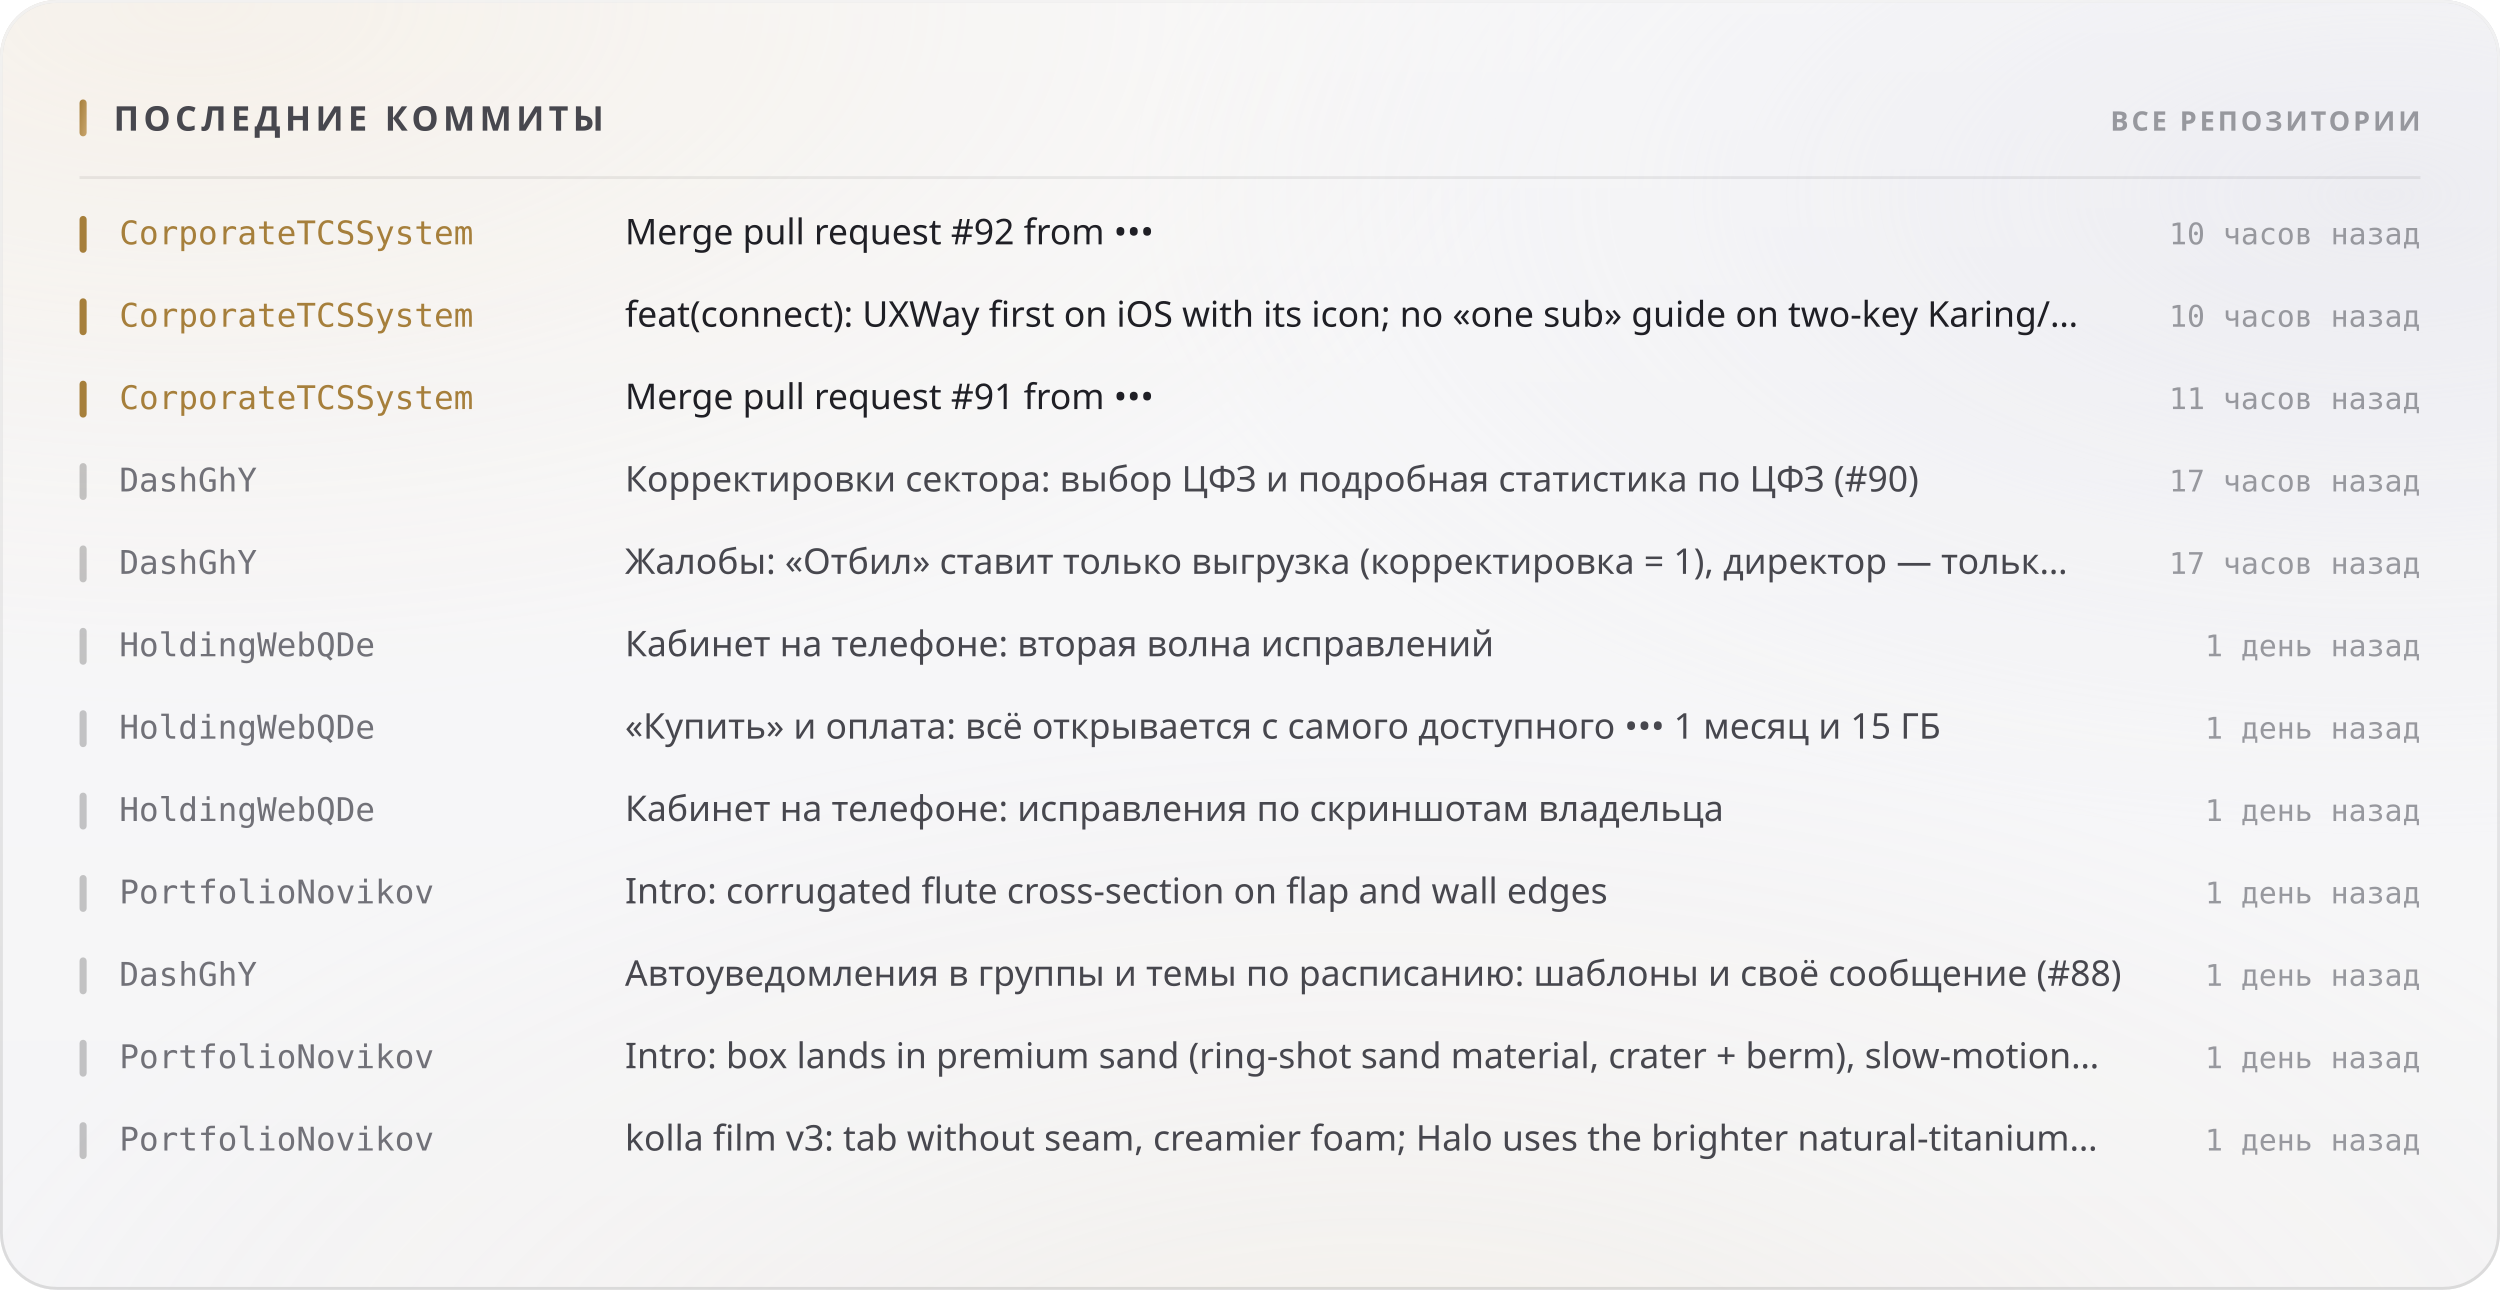
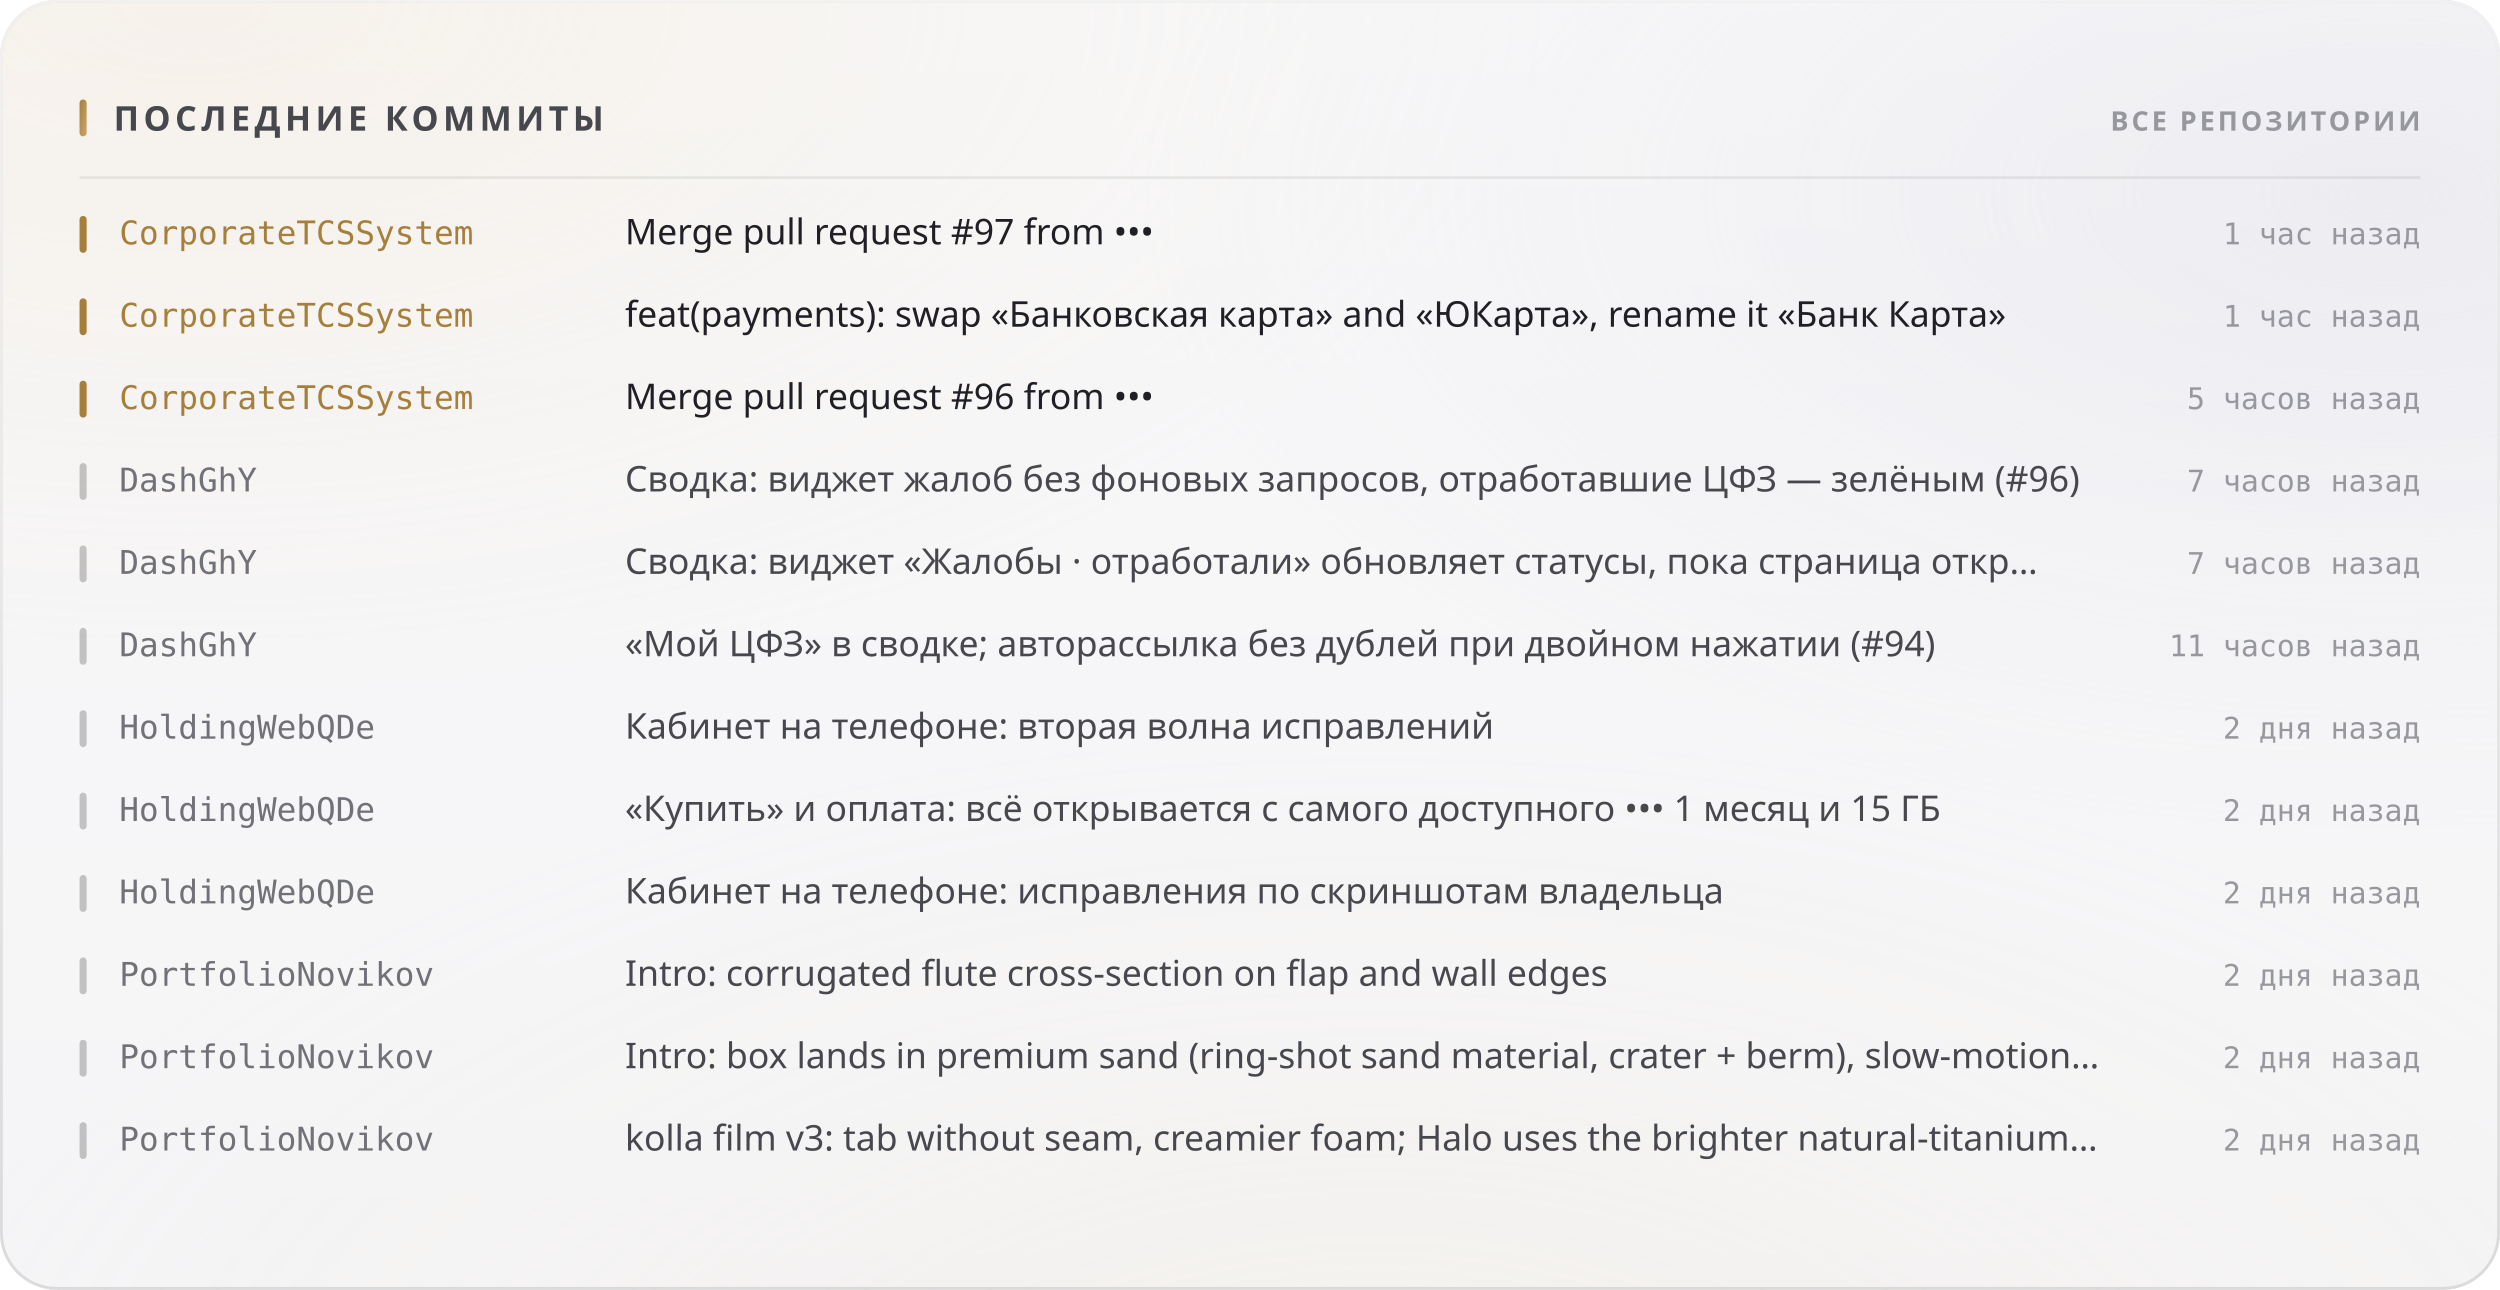
<svg xmlns="http://www.w3.org/2000/svg" width="880" height="454" viewBox="0 0 880 454" role="img">
  <style>
  text { font-family: -apple-system, BlinkMacSystemFont, 'Segoe UI', 'Noto Sans', Helvetica, Arial, sans-serif; }
  .mono { font-family: ui-monospace, 'SF Mono', 'Cascadia Mono', 'DejaVu Sans Mono', Menlo, Consolas, monospace; font-variant-numeric: tabular-nums; }
  .caps { letter-spacing: .1em; text-transform: uppercase; }

  @keyframes sheen  { from { transform: translateX(-120%); } to { transform: translateX(260%); } }
  @keyframes rise   { from { opacity: 0; transform: translateY(6px); } to { opacity: 1; transform: none; } }
  @keyframes slide  { from { opacity: 0; transform: translateX(-8px); } to { opacity: 1; transform: none; } }
  @keyframes grow   { from { transform: scaleY(0); } to { transform: scaleY(1); } }
  @keyframes widen  { from { transform: scaleX(0); } to { transform: scaleX(1); } }
  @keyframes draw   { from { stroke-dashoffset: 200; } to { stroke-dashoffset: 0; } }

  .sheen { animation: sheen 5.5s cubic-bezier(.45,0,.2,1) infinite; }
  .rise  { animation: rise .5s cubic-bezier(.16,1,.3,1) both; }
  .slide { animation: slide .42s cubic-bezier(.16,1,.3,1) both; }
  .bar   { transform-box: fill-box; transform-origin: 50% 100%;
           animation: grow .62s cubic-bezier(.16,1,.3,1) both; }
  .fill  { transform-box: fill-box; transform-origin: 0% 50%;
           animation: widen .8s cubic-bezier(.16,1,.3,1) both; }
  /* The hidden start state lives in the keyframes, never in the static rule.
     A renderer that ignores CSS animations then falls back to the FINISHED
     state — a drawn line, visible text — instead of an empty panel. */
  .spark { stroke-dasharray: 200;
           animation: draw 1.1s cubic-bezier(.16,1,.3,1) both; }

  @media (prefers-reduced-motion: reduce) {
    .sheen { animation: none; opacity: 0; }
    .rise, .slide, .bar, .fill, .spark { animation: none; opacity: 1; transform: none;
                                         stroke-dashoffset: 0; }
  }</style>
  <defs>
    <filter id="grain5" x="0" y="0" width="100%" height="100%">
      <feTurbulence type="fractalNoise" baseFrequency="0.85" numOctaves="3" stitchTiles="stitch" />
      <feColorMatrix type="saturate" values="0" />
    </filter>
    <linearGradient id="accent1" x1="0" y1="0" x2="1" y2="1">
      <stop offset="0%" stop-color="#a67f3b" />
      <stop offset="100%" stop-color="#c8a56c" />
    </linearGradient>
    <radialGradient id="aurora6" cx="0.08" cy="0" r="0.55">
      <stop offset="0%" stop-color="#e7c99a" stop-opacity="0.28" />
      <stop offset="55%" stop-color="#e7c99a" stop-opacity="0.098" />
      <stop offset="100%" stop-color="#e7c99a" stop-opacity="0" />
    </radialGradient>
    <radialGradient id="aurora7" cx="0.95" cy="0.15" r="0.5">
      <stop offset="0%" stop-color="#ccccdb" stop-opacity="0.45" />
      <stop offset="55%" stop-color="#ccccdb" stop-opacity="0.158" />
      <stop offset="100%" stop-color="#ccccdb" stop-opacity="0" />
    </radialGradient>
    <radialGradient id="aurora8" cx="0.55" cy="1.15" r="0.6">
      <stop offset="0%" stop-color="#ead4b3" stop-opacity="0.2" />
      <stop offset="55%" stop-color="#ead4b3" stop-opacity="0.07" />
      <stop offset="100%" stop-color="#ead4b3" stop-opacity="0" />
    </radialGradient>
    <linearGradient id="glass2" x1="0" y1="0" x2="0" y2="1">
      <stop offset="0%" stop-color="#ffffff" stop-opacity="0.42" />
      <stop offset="100%" stop-color="#ffffff" stop-opacity="0.16" />
    </linearGradient>
    <linearGradient id="rim3" x1="0" y1="0" x2="0" y2="1">
      <stop offset="0%" stop-color="#ffffff" stop-opacity="0.7" />
      <stop offset="100%" stop-color="#ffffff" stop-opacity="0.15" />
    </linearGradient>
    <linearGradient id="spec4" x1="0" y1="0" x2="1" y2="0">
      <stop offset="0%" stop-color="#ffffff" stop-opacity="0" />
      <stop offset="35%" stop-color="#ffffff" stop-opacity="0.72" />
      <stop offset="70%" stop-color="#ffffff" stop-opacity="0.252" />
      <stop offset="100%" stop-color="#ffffff" stop-opacity="0" />
    </linearGradient>
  </defs>
  <rect width="880" height="454" rx="20" fill="#f3f3f5" />
  <rect width="880" height="454" rx="20" fill="url(#aurora6)" />
  <rect width="880" height="454" rx="20" fill="url(#aurora7)" />
  <rect width="880" height="454" rx="20" fill="url(#aurora8)" />
  <rect width="880" height="454" rx="20" fill="url(#glass2)" />
  <rect width="880" height="454" rx="20" filter="url(#grain5)" opacity="0.06" style="mix-blend-mode:overlay" />
  <rect x=".5" y=".5" width="879" height="453" rx="19.5" fill="none" stroke="rgba(10,10,12,0.14)" />
  <rect x=".5" y=".5" width="879" height="453" rx="19.5" fill="none" stroke="url(#rim3)" />
  <path d="M20 1 H860" stroke="url(#spec4)" stroke-width="1.2" fill="none" />
  <rect x="28" y="35" width="2.5" height="13" rx="1.25" fill="url(#accent1)" />
  <text x="40" y="46" font-size="12" font-weight="700" fill="#47474e" letter-spacing="0.13em">ПОСЛЕДНИЕ КОММИТЫ</text>
  <text x="852" y="46" font-size="9.5" font-weight="600" fill="#97989e" text-anchor="end" letter-spacing="0.11em">ВСЕ РЕПОЗИТОРИИ</text>
  <path d="M28 62.5 H852" stroke="rgba(10,10,12,0.07)" stroke-width="1" />
  <g class="slide" opacity="1" style="">
    <rect x="28" y="76" width="2.5" height="13" rx="1.25" fill="#a67f3b" />
    <text x="42" y="86" font-size="11.5" font-weight="500" fill="#a67f3b" class="mono">CorporateTCSSystem</text>
-     <text x="220" y="86" font-size="12.5" font-weight="400" fill="#1f1f25">Merge pull request #92 from •••</text>
-     <text x="852" y="86" font-size="10.5" font-weight="400" fill="#97989e" text-anchor="end" class="mono">10 часов назад</text>
+     <text x="220" y="86" font-size="12.5" font-weight="400" fill="#1f1f25">Merge pull request #97 from •••</text>
+     <text x="852" y="86" font-size="10.5" font-weight="400" fill="#97989e" text-anchor="end" class="mono">1 час назад</text>
  </g>
  <g class="slide" opacity="1" style=" animation-delay:0.022s;">
    <rect x="28" y="105" width="2.5" height="13" rx="1.25" fill="#a67f3b" />
    <text x="42" y="115" font-size="11.5" font-weight="500" fill="#a67f3b" class="mono">CorporateTCSSystem</text>
-     <text x="220" y="115" font-size="12.5" font-weight="400" fill="#1f1f25">feat(connect): UXWay first on iOS with its icon; no «one sub» guide on two-key Karing/…</text>
-     <text x="852" y="115" font-size="10.5" font-weight="400" fill="#97989e" text-anchor="end" class="mono">10 часов назад</text>
+     <text x="220" y="115" font-size="12.5" font-weight="400" fill="#1f1f25">feat(payments): swap «Банковская карта» and «ЮКарта», rename it «Банк Карта»</text>
+     <text x="852" y="115" font-size="10.5" font-weight="400" fill="#97989e" text-anchor="end" class="mono">1 час назад</text>
  </g>
  <g class="slide" opacity="1" style=" animation-delay:0.044s;">
    <rect x="28" y="134" width="2.5" height="13" rx="1.25" fill="#a67f3b" />
    <text x="42" y="144" font-size="11.5" font-weight="500" fill="#a67f3b" class="mono">CorporateTCSSystem</text>
-     <text x="220" y="144" font-size="12.5" font-weight="400" fill="#1f1f25">Merge pull request #91 from •••</text>
-     <text x="852" y="144" font-size="10.5" font-weight="400" fill="#97989e" text-anchor="end" class="mono">11 часов назад</text>
+     <text x="220" y="144" font-size="12.5" font-weight="400" fill="#1f1f25">Merge pull request #96 from •••</text>
+     <text x="852" y="144" font-size="10.5" font-weight="400" fill="#97989e" text-anchor="end" class="mono">5 часов назад</text>
  </g>
  <g class="slide" opacity="1" style=" animation-delay:0.066s;">
    <rect x="28" y="163" width="2.5" height="13" rx="1.25" fill="rgba(10,10,12,0.22)" />
    <text x="42" y="173" font-size="11.5" font-weight="500" fill="#717178" class="mono">DashGhY</text>
-     <text x="220" y="173" font-size="12.5" font-weight="400" fill="#47474e">Корректировки сектора: выбор ЦФЗ и подробная статистика по ЦФЗ (#90)</text>
-     <text x="852" y="173" font-size="10.5" font-weight="400" fill="#97989e" text-anchor="end" class="mono">17 часов назад</text>
+     <text x="220" y="173" font-size="12.5" font-weight="400" fill="#47474e">Сводка: виджет жалоб без фоновых запросов, отработавшие ЦФЗ — зелёным (#96)</text>
+     <text x="852" y="173" font-size="10.5" font-weight="400" fill="#97989e" text-anchor="end" class="mono">7 часов назад</text>
  </g>
  <g class="slide" opacity="1" style=" animation-delay:0.088s;">
    <rect x="28" y="192" width="2.5" height="13" rx="1.25" fill="rgba(10,10,12,0.22)" />
    <text x="42" y="202" font-size="11.5" font-weight="500" fill="#717178" class="mono">DashGhY</text>
-     <text x="220" y="202" font-size="12.5" font-weight="400" fill="#47474e">Жалобы: «Отбил» ставит только выгрузка (корректировка = 1), директор — тольк…</text>
-     <text x="852" y="202" font-size="10.5" font-weight="400" fill="#97989e" text-anchor="end" class="mono">17 часов назад</text>
+     <text x="220" y="202" font-size="12.5" font-weight="400" fill="#47474e">Сводка: виджет «Жалобы · отработали» обновляет статусы, пока страница откр…</text>
+     <text x="852" y="202" font-size="10.5" font-weight="400" fill="#97989e" text-anchor="end" class="mono">7 часов назад</text>
  </g>
  <g class="slide" opacity="1" style=" animation-delay:0.110s;">
    <rect x="28" y="221" width="2.5" height="13" rx="1.25" fill="rgba(10,10,12,0.22)" />
-     <text x="42" y="231" font-size="11.5" font-weight="500" fill="#717178" class="mono">HoldingWebQDe</text>
-     <text x="220" y="231" font-size="12.5" font-weight="400" fill="#47474e">Кабинет на телефоне: вторая волна исправлений</text>
-     <text x="852" y="231" font-size="10.5" font-weight="400" fill="#97989e" text-anchor="end" class="mono">1 день назад</text>
+     <text x="42" y="231" font-size="11.5" font-weight="500" fill="#717178" class="mono">DashGhY</text>
+     <text x="220" y="231" font-size="12.5" font-weight="400" fill="#47474e">«Мой ЦФЗ» в сводке; авторассылка без дублей при двойном нажатии (#94)</text>
+     <text x="852" y="231" font-size="10.5" font-weight="400" fill="#97989e" text-anchor="end" class="mono">11 часов назад</text>
  </g>
  <g class="slide" opacity="1" style=" animation-delay:0.132s;">
    <rect x="28" y="250" width="2.5" height="13" rx="1.25" fill="rgba(10,10,12,0.22)" />
    <text x="42" y="260" font-size="11.5" font-weight="500" fill="#717178" class="mono">HoldingWebQDe</text>
-     <text x="220" y="260" font-size="12.5" font-weight="400" fill="#47474e">«Купить» и оплата: всё открывается с самого доступного ••• 1 месяц и 15 ГБ</text>
-     <text x="852" y="260" font-size="10.5" font-weight="400" fill="#97989e" text-anchor="end" class="mono">1 день назад</text>
+     <text x="220" y="260" font-size="12.5" font-weight="400" fill="#47474e">Кабинет на телефоне: вторая волна исправлений</text>
+     <text x="852" y="260" font-size="10.5" font-weight="400" fill="#97989e" text-anchor="end" class="mono">2 дня назад</text>
  </g>
  <g class="slide" opacity="1" style=" animation-delay:0.154s;">
    <rect x="28" y="279" width="2.5" height="13" rx="1.25" fill="rgba(10,10,12,0.22)" />
    <text x="42" y="289" font-size="11.5" font-weight="500" fill="#717178" class="mono">HoldingWebQDe</text>
-     <text x="220" y="289" font-size="12.5" font-weight="400" fill="#47474e">Кабинет на телефоне: исправления по скриншотам владельца</text>
-     <text x="852" y="289" font-size="10.5" font-weight="400" fill="#97989e" text-anchor="end" class="mono">1 день назад</text>
+     <text x="220" y="289" font-size="12.5" font-weight="400" fill="#47474e">«Купить» и оплата: всё открывается с самого доступного ••• 1 месяц и 15 ГБ</text>
+     <text x="852" y="289" font-size="10.5" font-weight="400" fill="#97989e" text-anchor="end" class="mono">2 дня назад</text>
  </g>
  <g class="slide" opacity="1" style=" animation-delay:0.176s;">
    <rect x="28" y="308" width="2.5" height="13" rx="1.25" fill="rgba(10,10,12,0.22)" />
-     <text x="42" y="318" font-size="11.5" font-weight="500" fill="#717178" class="mono">PortfolioNovikov</text>
-     <text x="220" y="318" font-size="12.5" font-weight="400" fill="#47474e">Intro: corrugated flute cross-section on flap and wall edges</text>
-     <text x="852" y="318" font-size="10.5" font-weight="400" fill="#97989e" text-anchor="end" class="mono">1 день назад</text>
+     <text x="42" y="318" font-size="11.5" font-weight="500" fill="#717178" class="mono">HoldingWebQDe</text>
+     <text x="220" y="318" font-size="12.5" font-weight="400" fill="#47474e">Кабинет на телефоне: исправления по скриншотам владельца</text>
+     <text x="852" y="318" font-size="10.5" font-weight="400" fill="#97989e" text-anchor="end" class="mono">2 дня назад</text>
  </g>
  <g class="slide" opacity="1" style=" animation-delay:0.198s;">
    <rect x="28" y="337" width="2.5" height="13" rx="1.25" fill="rgba(10,10,12,0.22)" />
-     <text x="42" y="347" font-size="11.5" font-weight="500" fill="#717178" class="mono">DashGhY</text>
-     <text x="220" y="347" font-size="12.5" font-weight="400" fill="#47474e">Автоуведомления в группы и темы по расписанию: шаблоны и своё сообщение (#88)</text>
-     <text x="852" y="347" font-size="10.5" font-weight="400" fill="#97989e" text-anchor="end" class="mono">1 день назад</text>
+     <text x="42" y="347" font-size="11.5" font-weight="500" fill="#717178" class="mono">PortfolioNovikov</text>
+     <text x="220" y="347" font-size="12.5" font-weight="400" fill="#47474e">Intro: corrugated flute cross-section on flap and wall edges</text>
+     <text x="852" y="347" font-size="10.5" font-weight="400" fill="#97989e" text-anchor="end" class="mono">2 дня назад</text>
  </g>
  <g class="slide" opacity="1" style=" animation-delay:0.220s;">
    <rect x="28" y="366" width="2.5" height="13" rx="1.25" fill="rgba(10,10,12,0.22)" />
    <text x="42" y="376" font-size="11.5" font-weight="500" fill="#717178" class="mono">PortfolioNovikov</text>
    <text x="220" y="376" font-size="12.5" font-weight="400" fill="#47474e">Intro: box lands in premium sand (ring-shot sand material, crater + berm), slow-motion…</text>
-     <text x="852" y="376" font-size="10.5" font-weight="400" fill="#97989e" text-anchor="end" class="mono">1 день назад</text>
+     <text x="852" y="376" font-size="10.5" font-weight="400" fill="#97989e" text-anchor="end" class="mono">2 дня назад</text>
  </g>
  <g class="slide" opacity="1" style=" animation-delay:0.242s;">
    <rect x="28" y="395" width="2.5" height="13" rx="1.25" fill="rgba(10,10,12,0.22)" />
    <text x="42" y="405" font-size="11.5" font-weight="500" fill="#717178" class="mono">PortfolioNovikov</text>
    <text x="220" y="405" font-size="12.5" font-weight="400" fill="#47474e">kolla film v3: tab without seam, creamier foam; Halo uses the brighter natural-titanium…</text>
-     <text x="852" y="405" font-size="10.5" font-weight="400" fill="#97989e" text-anchor="end" class="mono">1 день назад</text>
+     <text x="852" y="405" font-size="10.5" font-weight="400" fill="#97989e" text-anchor="end" class="mono">2 дня назад</text>
  </g>
</svg>
